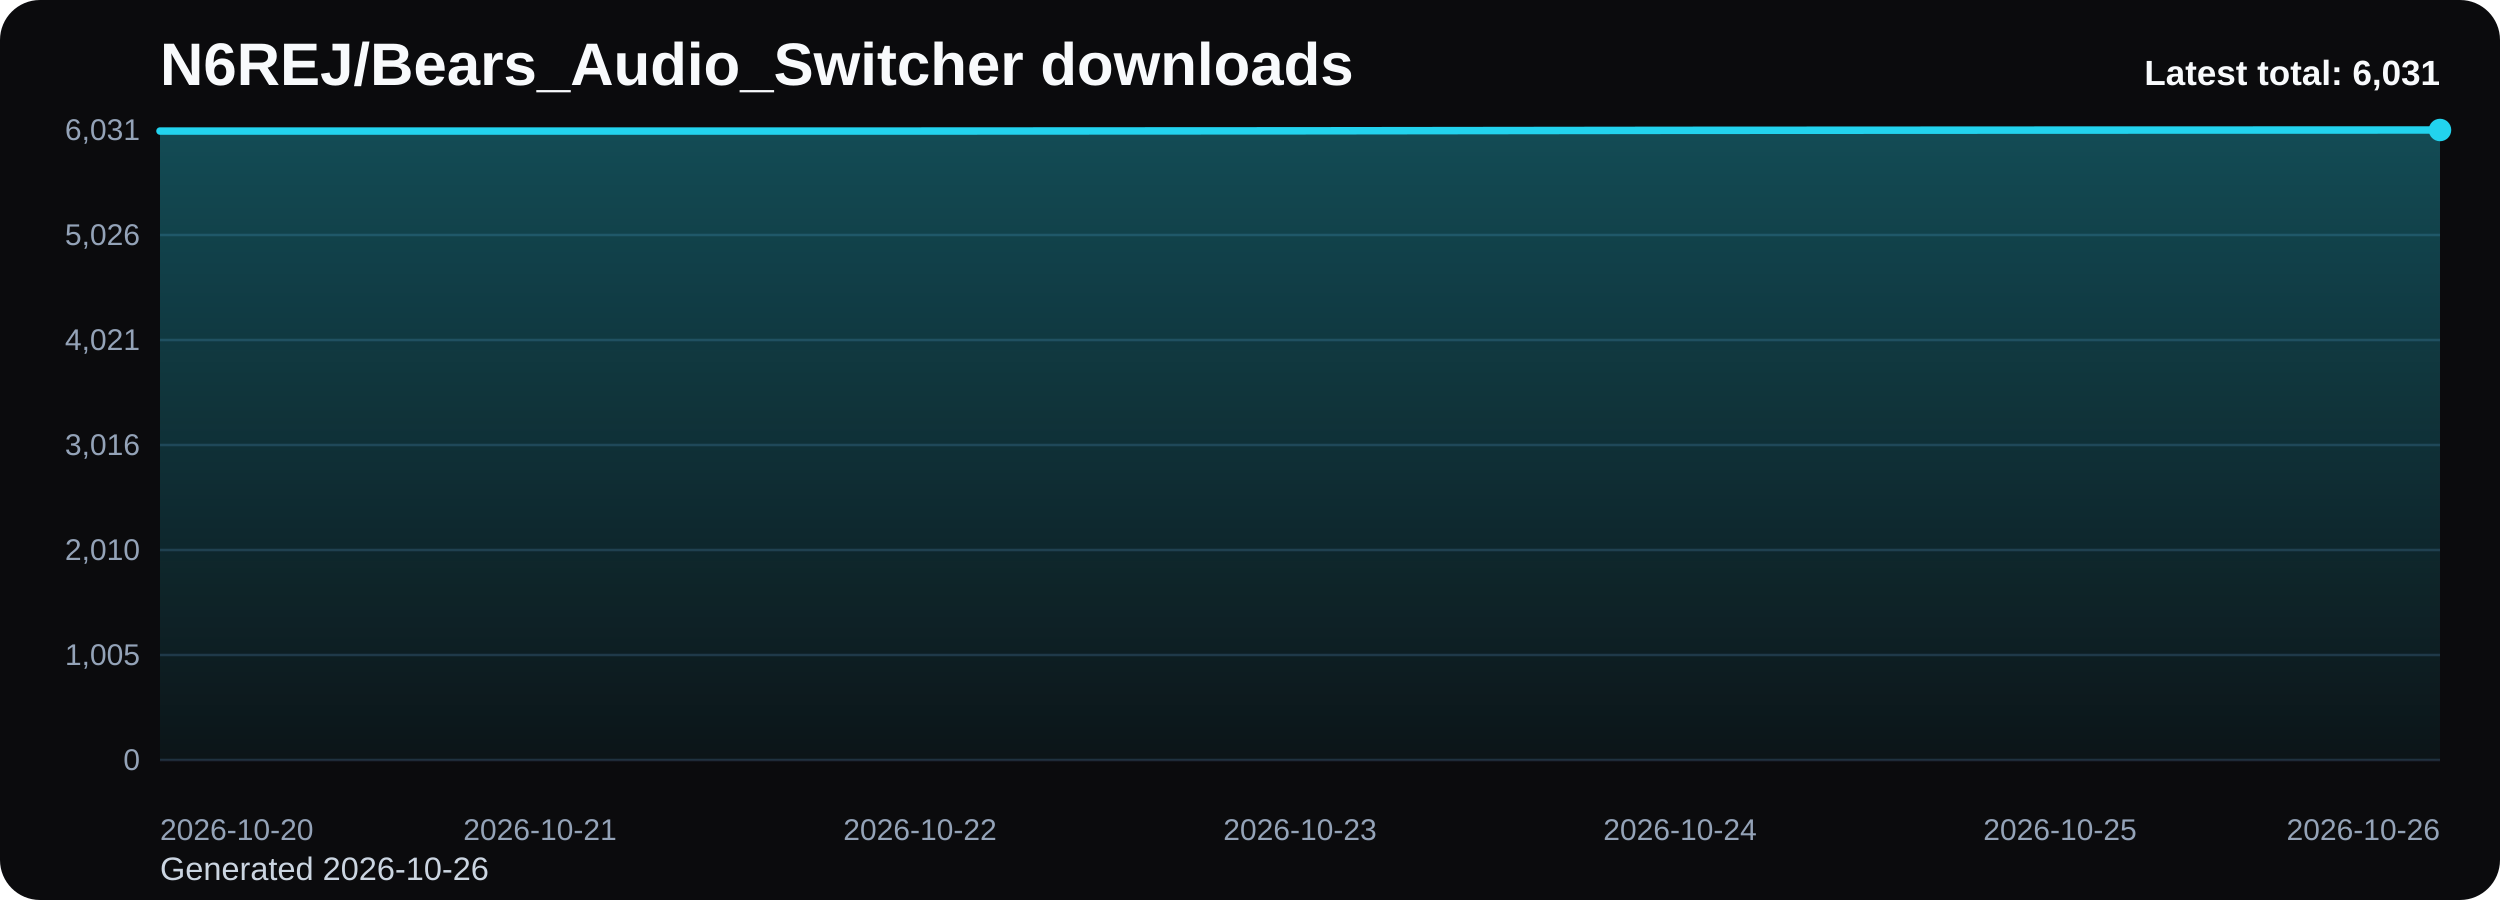
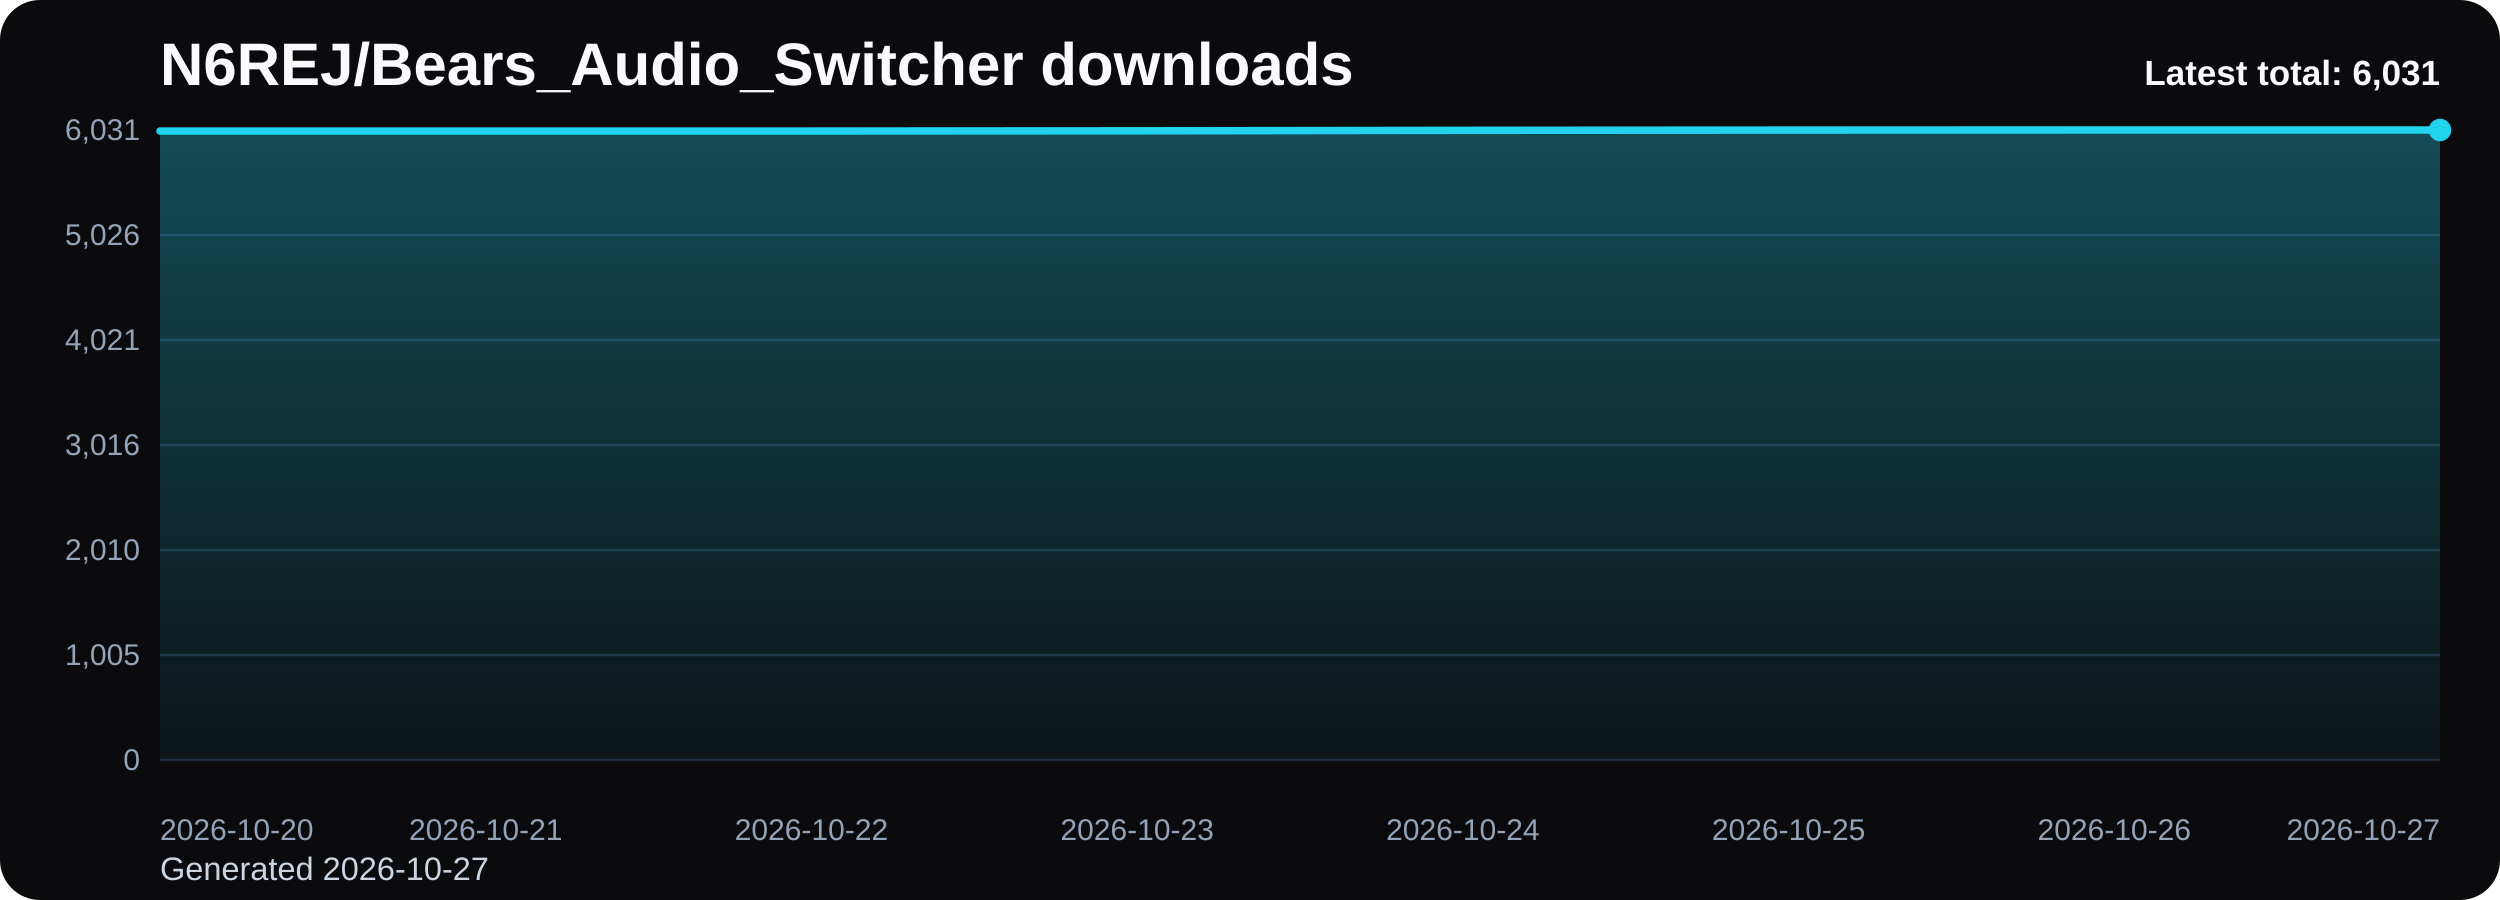
<svg xmlns="http://www.w3.org/2000/svg" viewBox="0 0 1000 360" role="img" aria-label="N6REJ/Bears_Audio_Switcher downloads chart">
  <defs>
    <linearGradient id="fill-total-trend-black" x1="0" y1="0" x2="0" y2="1">
      <stop offset="0%" stop-color="#22d3ee" stop-opacity="0.32" />
      <stop offset="100%" stop-color="#22d3ee" stop-opacity="0.05" />
    </linearGradient>
    <style>
      .bg { fill: #0b0b0d; }
      .title { font: 700 24px Arial, sans-serif; fill: #f8fafc; }
      .sub { font: 400 13px Arial, sans-serif; fill: #cbd5e1; }
      .grid { stroke: #1f2937; stroke-width: 1; }
      .axis { font: 400 12px Arial, sans-serif; fill: #94a3b8; }
      .line { fill: none; stroke: #22d3ee; stroke-width: 3; stroke-linecap: round; stroke-linejoin: round; }
      .dot { fill: #22d3ee; }
      .value { font: 600 11px Arial, sans-serif; fill: #cbd5e1; }
      .latest { font: 700 14px Arial, sans-serif; fill: #f8fafc; }
    </style>
  </defs>
  <rect class="bg" x="0" y="0" width="1000" height="360" rx="16" />
  <text class="title" x="64" y="34">N6REJ/Bears_Audio_Switcher downloads</text>
-   <text class="sub" x="64" y="352">Generated 2026-10-26</text>
+   <text class="sub" x="64" y="352">Generated 2026-10-27</text>
  <line x1="64" y1="52.00" x2="976" y2="52.00" class="grid" />
  <text x="56" y="56.00" text-anchor="end" class="axis">6,031</text>
  <line x1="64" y1="94.00" x2="976" y2="94.00" class="grid" />
  <text x="56" y="98.00" text-anchor="end" class="axis">5,026</text>
  <line x1="64" y1="136.00" x2="976" y2="136.00" class="grid" />
  <text x="56" y="140.00" text-anchor="end" class="axis">4,021</text>
  <line x1="64" y1="178.00" x2="976" y2="178.00" class="grid" />
  <text x="56" y="182.00" text-anchor="end" class="axis">3,016</text>
  <line x1="64" y1="220.00" x2="976" y2="220.00" class="grid" />
  <text x="56" y="224.00" text-anchor="end" class="axis">2,010</text>
  <line x1="64" y1="262.00" x2="976" y2="262.00" class="grid" />
  <text x="56" y="266.00" text-anchor="end" class="axis">1,005</text>
  <line x1="64" y1="304.00" x2="976" y2="304.00" class="grid" />
  <text x="56" y="308.00" text-anchor="end" class="axis">0</text>
-   <path d="M 64.00 304 L 64.00 52.42 L 216.00 52.42 L 368.00 52.42 L 520.00 52.33 L 672.00 52.13 L 824.00 52.04 L 976.00 52.00 L 976.00 304 Z" fill="url(#fill-total-trend-black)" />
-   <polyline class="line" points="64.00,52.42 216.00,52.42 368.00,52.42 520.00,52.33 672.00,52.13 824.00,52.04 976.00,52.00" />
+   <path d="M 64.00 304 L 64.00 52.42 L 194.29 52.42 L 324.57 52.42 L 454.86 52.33 L 585.14 52.13 L 715.43 52.04 L 845.71 52.00 L 976.00 52.00 L 976.00 304 Z" fill="url(#fill-total-trend-black)" />
+   <polyline class="line" points="64.00,52.42 194.29,52.42 324.57,52.42 454.86,52.33 585.14,52.13 715.43,52.04 845.71,52.00 976.00,52.00" />
  <circle class="dot" cx="976.00" cy="52.00" r="4.5" />
  <text class="axis" x="64.00" y="336" text-anchor="start">2026-10-20</text>
-   <text class="axis" x="216.00" y="336" text-anchor="middle">2026-10-21</text>
-   <text class="axis" x="368.00" y="336" text-anchor="middle">2026-10-22</text>
-   <text class="axis" x="520.00" y="336" text-anchor="middle">2026-10-23</text>
-   <text class="axis" x="672.00" y="336" text-anchor="middle">2026-10-24</text>
-   <text class="axis" x="824.00" y="336" text-anchor="middle">2026-10-25</text>
-   <text class="axis" x="976.00" y="336" text-anchor="end">2026-10-26</text>
+   <text class="axis" x="194.29" y="336" text-anchor="middle">2026-10-21</text>
+   <text class="axis" x="324.57" y="336" text-anchor="middle">2026-10-22</text>
+   <text class="axis" x="454.86" y="336" text-anchor="middle">2026-10-23</text>
+   <text class="axis" x="585.14" y="336" text-anchor="middle">2026-10-24</text>
+   <text class="axis" x="715.43" y="336" text-anchor="middle">2026-10-25</text>
+   <text class="axis" x="845.71" y="336" text-anchor="middle">2026-10-26</text>
+   <text class="axis" x="976.00" y="336" text-anchor="end">2026-10-27</text>
  <text class="latest" x="976" y="34" text-anchor="end">Latest total: 6,031</text>
</svg>
